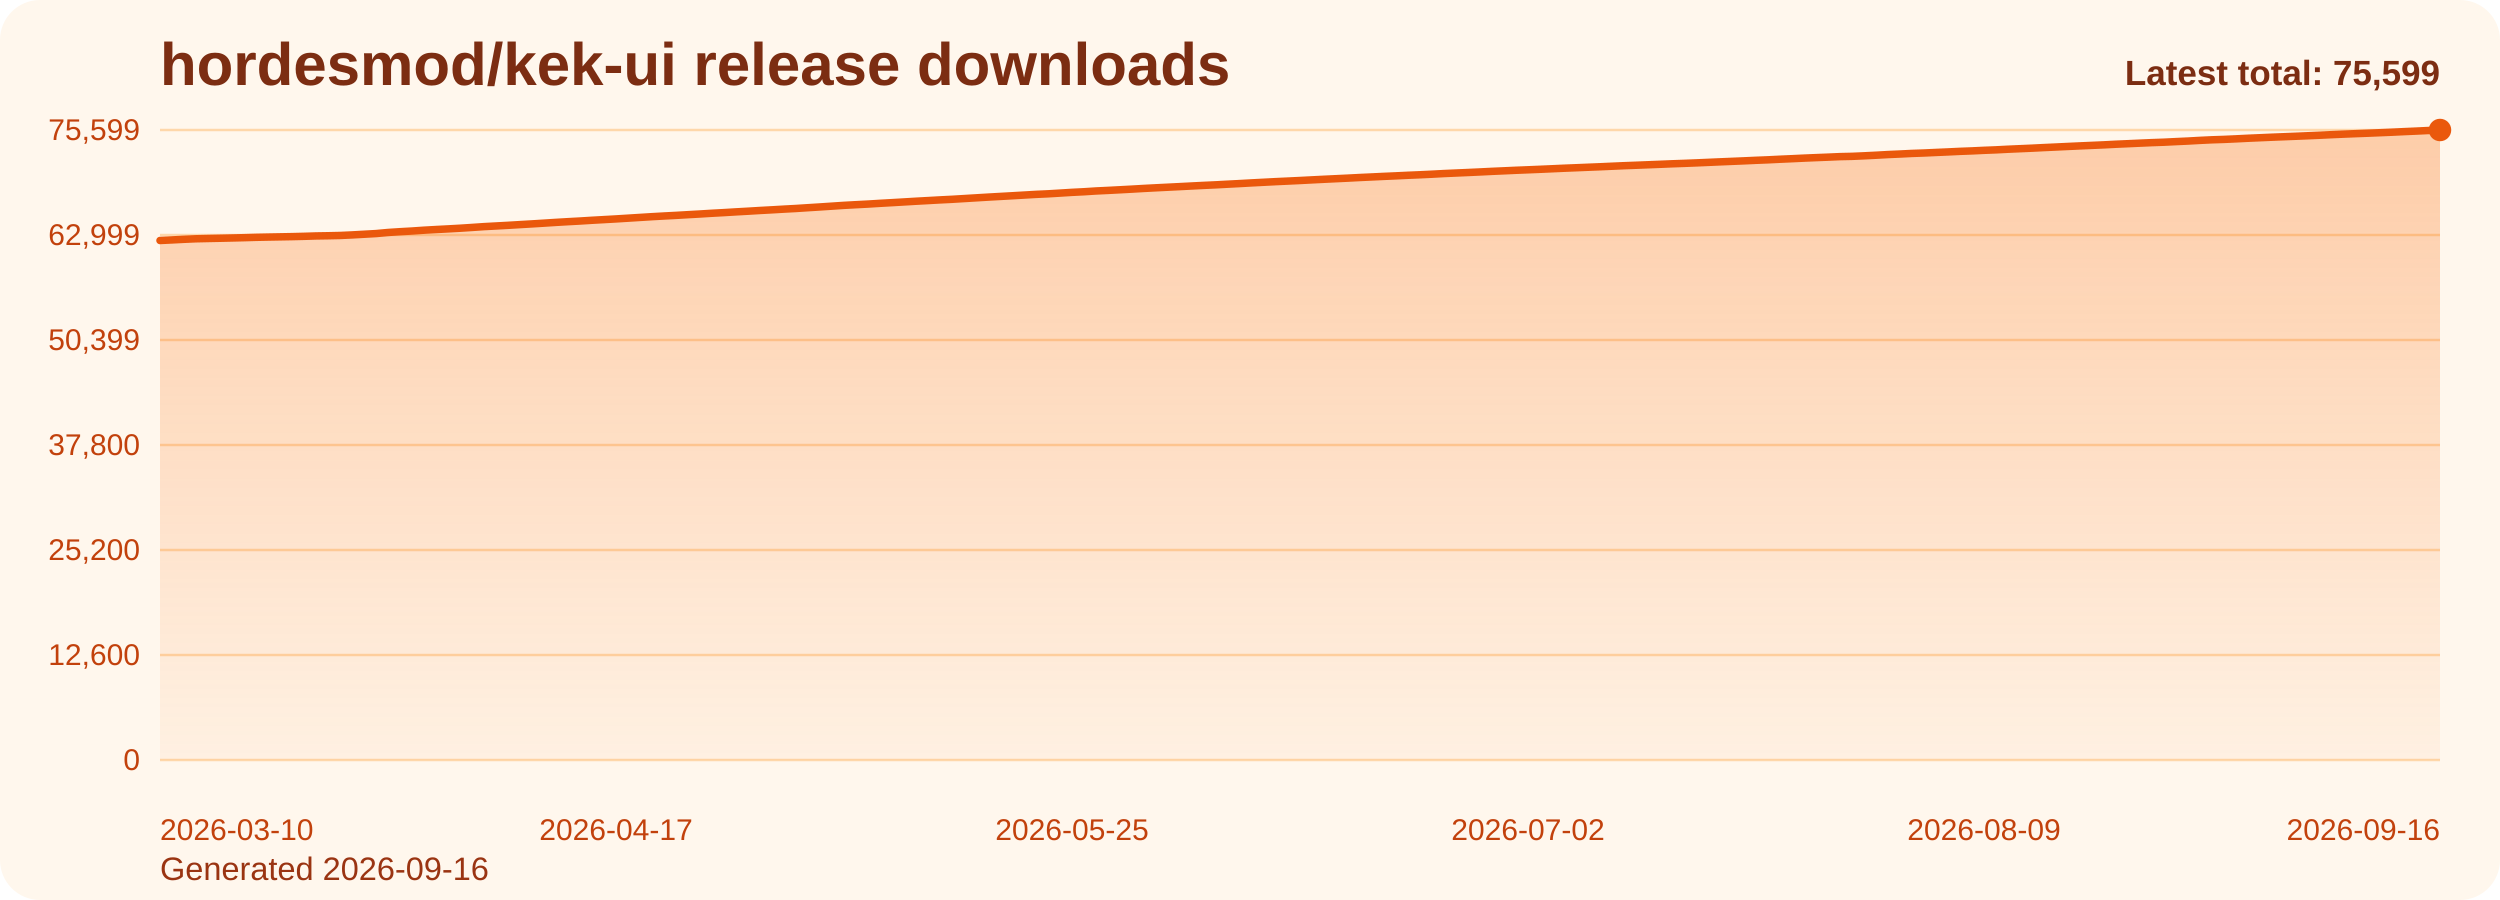
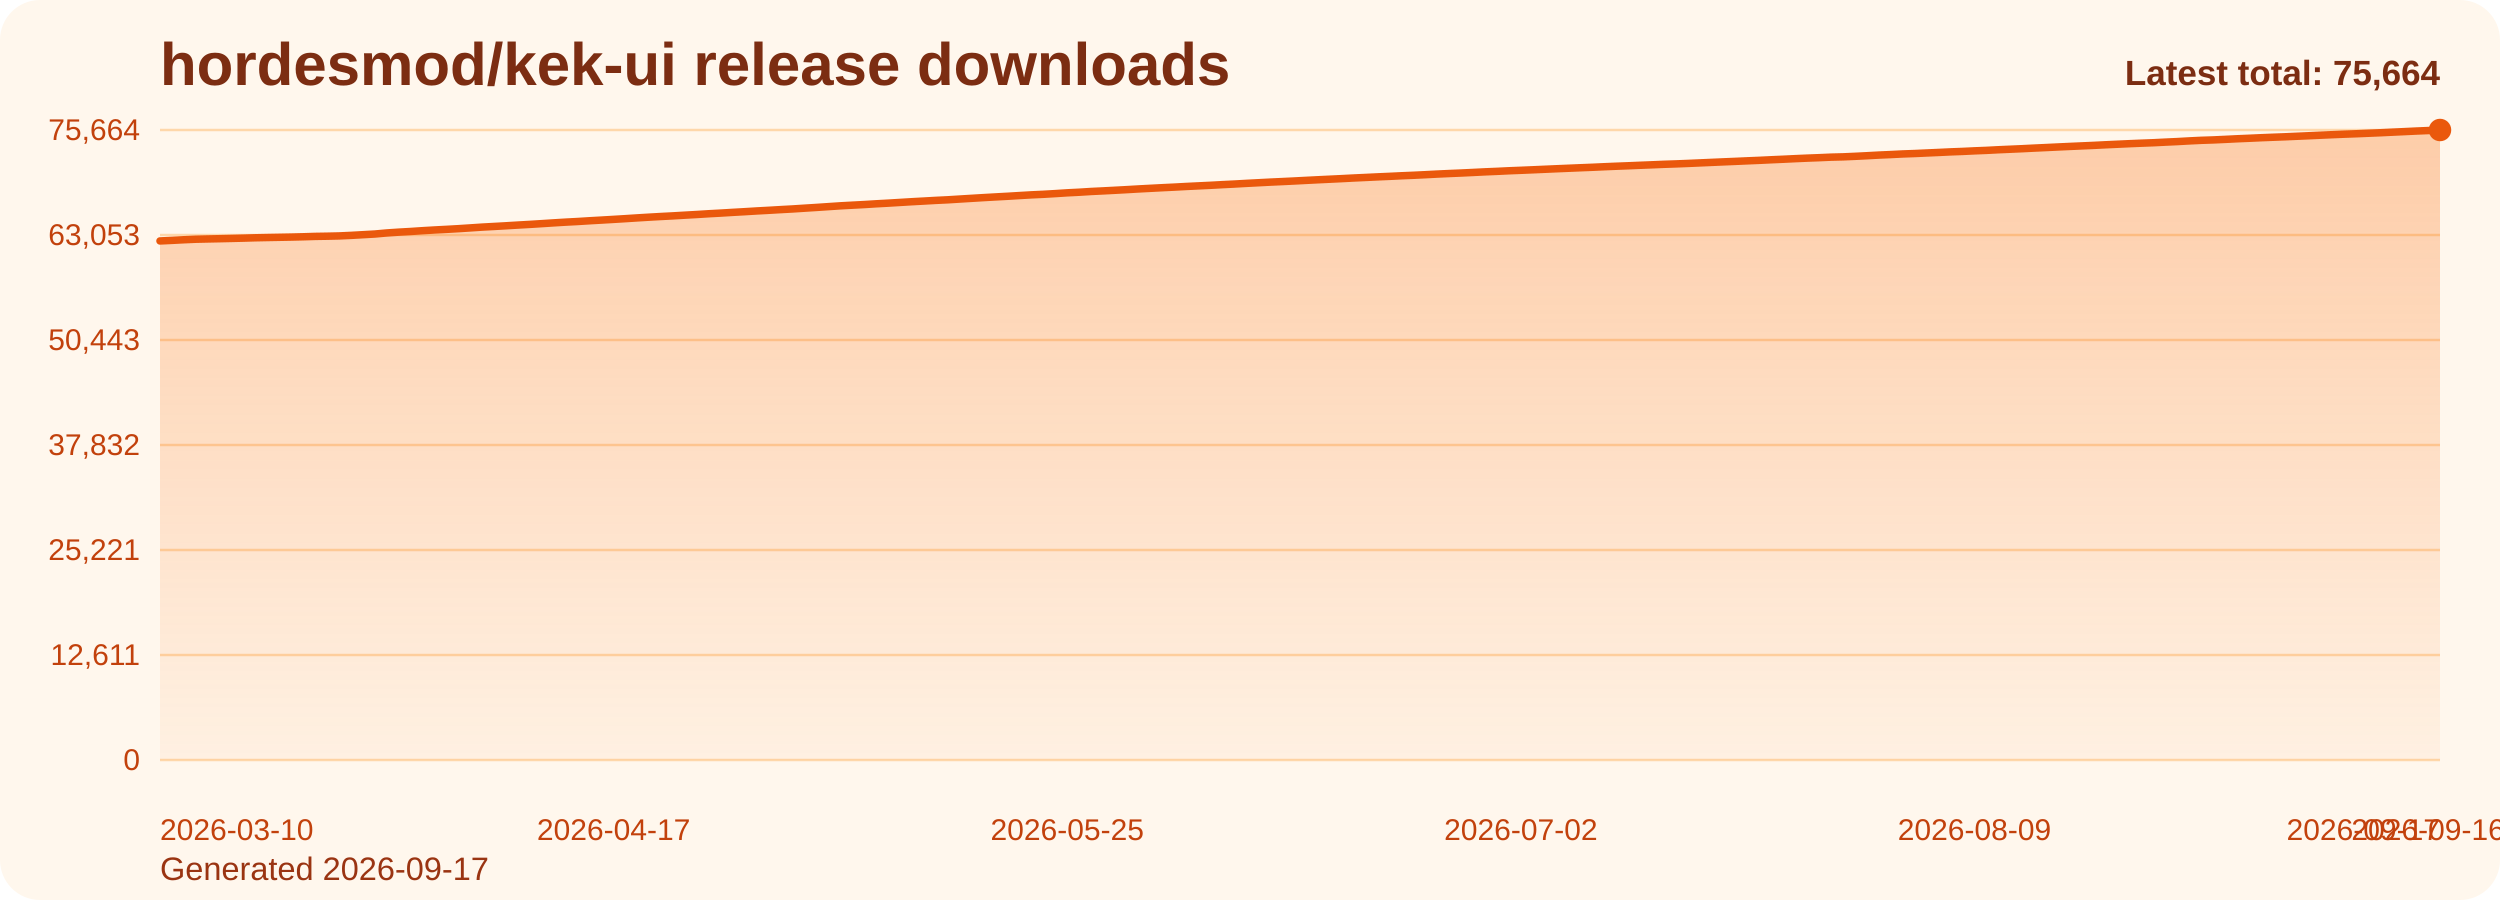
<svg xmlns="http://www.w3.org/2000/svg" viewBox="0 0 1000 360" role="img" aria-label="hordesmod/kek-ui release downloads chart">
  <defs>
    <linearGradient id="fill-total-trend-orange" x1="0" y1="0" x2="0" y2="1">
      <stop offset="0%" stop-color="#f97316" stop-opacity="0.32" />
      <stop offset="100%" stop-color="#f97316" stop-opacity="0.05" />
    </linearGradient>
    <style>
      .bg { fill: #fff7ed; }
      .title { font: 700 24px Arial, sans-serif; fill: #7c2d12; }
      .sub { font: 400 13px Arial, sans-serif; fill: #9a3412; }
      .grid { stroke: #fed7aa; stroke-width: 1; }
      .axis { font: 400 12px Arial, sans-serif; fill: #c2410c; }
      .line { fill: none; stroke: #ea580c; stroke-width: 3; stroke-linecap: round; stroke-linejoin: round; }
      .dot { fill: #ea580c; }
      .value { font: 600 11px Arial, sans-serif; fill: #9a3412; }
      .latest { font: 700 14px Arial, sans-serif; fill: #7c2d12; }
    </style>
  </defs>
  <rect class="bg" x="0" y="0" width="1000" height="360" rx="16" />
  <text class="title" x="64" y="34">hordesmod/kek-ui release downloads</text>
-   <text class="sub" x="64" y="352">Generated 2026-09-16</text>
+   <text class="sub" x="64" y="352">Generated 2026-09-17</text>
  <line x1="64" y1="52.00" x2="976" y2="52.00" class="grid" />
-   <text x="56" y="56.00" text-anchor="end" class="axis">75,599</text>
+   <text x="56" y="56.00" text-anchor="end" class="axis">75,664</text>
  <line x1="64" y1="94.00" x2="976" y2="94.00" class="grid" />
-   <text x="56" y="98.00" text-anchor="end" class="axis">62,999</text>
+   <text x="56" y="98.00" text-anchor="end" class="axis">63,053</text>
  <line x1="64" y1="136.00" x2="976" y2="136.00" class="grid" />
-   <text x="56" y="140.00" text-anchor="end" class="axis">50,399</text>
+   <text x="56" y="140.00" text-anchor="end" class="axis">50,443</text>
  <line x1="64" y1="178.00" x2="976" y2="178.00" class="grid" />
-   <text x="56" y="182.00" text-anchor="end" class="axis">37,800</text>
+   <text x="56" y="182.00" text-anchor="end" class="axis">37,832</text>
  <line x1="64" y1="220.00" x2="976" y2="220.00" class="grid" />
-   <text x="56" y="224.00" text-anchor="end" class="axis">25,200</text>
+   <text x="56" y="224.00" text-anchor="end" class="axis">25,221</text>
  <line x1="64" y1="262.00" x2="976" y2="262.00" class="grid" />
-   <text x="56" y="266.00" text-anchor="end" class="axis">12,600</text>
+   <text x="56" y="266.00" text-anchor="end" class="axis">12,611</text>
  <line x1="64" y1="304.00" x2="976" y2="304.00" class="grid" />
  <text x="56" y="308.00" text-anchor="end" class="axis">0</text>
-   <path d="M 64.00 304 L 64.00 96.20 L 68.80 95.97 L 73.60 95.72 L 78.40 95.51 L 83.20 95.40 L 88.00 95.30 L 92.80 95.19 L 97.60 95.07 L 102.40 94.93 L 107.20 94.83 L 112.00 94.74 L 116.80 94.65 L 121.60 94.53 L 126.40 94.38 L 131.20 94.30 L 136.00 94.19 L 140.80 93.97 L 145.60 93.70 L 150.40 93.43 L 155.20 92.99 L 160.00 92.68 L 164.80 92.41 L 169.60 92.08 L 174.40 91.81 L 179.20 91.56 L 184.00 91.29 L 188.80 90.98 L 193.60 90.65 L 198.40 90.39 L 203.20 90.13 L 208.00 89.84 L 212.80 89.56 L 217.60 89.26 L 222.40 88.95 L 227.20 88.67 L 232.00 88.41 L 236.80 88.11 L 241.60 87.84 L 246.40 87.57 L 251.20 87.27 L 256.00 86.97 L 260.80 86.67 L 265.60 86.40 L 270.40 86.15 L 275.20 85.87 L 280.00 85.60 L 284.80 85.30 L 289.60 85.04 L 294.40 84.75 L 299.20 84.48 L 304.00 84.19 L 308.80 83.93 L 313.60 83.65 L 318.40 83.39 L 323.20 83.08 L 328.00 82.78 L 332.80 82.46 L 337.60 82.14 L 342.40 81.88 L 347.20 81.63 L 352.00 81.33 L 356.80 81.06 L 361.60 80.78 L 366.40 80.49 L 371.20 80.23 L 376.00 79.96 L 380.80 79.72 L 385.60 79.43 L 390.40 79.14 L 395.20 78.85 L 400.00 78.58 L 404.80 78.31 L 409.60 78.03 L 414.40 77.75 L 419.20 77.53 L 424.00 77.24 L 428.80 76.94 L 433.60 76.70 L 438.40 76.39 L 443.20 76.16 L 448.00 75.91 L 452.80 75.65 L 457.60 75.37 L 462.40 75.12 L 467.20 74.88 L 472.00 74.64 L 476.80 74.39 L 481.60 74.15 L 486.40 73.93 L 491.20 73.67 L 496.00 73.42 L 500.80 73.15 L 505.60 72.90 L 510.40 72.65 L 515.20 72.43 L 520.00 72.20 L 524.80 71.95 L 529.60 71.71 L 534.40 71.48 L 539.20 71.25 L 544.00 71.00 L 548.80 70.78 L 553.60 70.55 L 558.40 70.34 L 563.20 70.11 L 568.00 69.91 L 572.80 69.68 L 577.60 69.42 L 582.40 69.21 L 587.20 69.00 L 592.00 68.78 L 596.80 68.54 L 601.60 68.33 L 606.40 68.11 L 611.20 67.92 L 616.00 67.72 L 620.80 67.51 L 625.60 67.29 L 630.40 67.10 L 635.20 66.90 L 640.00 66.71 L 644.80 66.49 L 649.60 66.28 L 654.40 66.10 L 659.20 65.91 L 664.00 65.72 L 668.80 65.52 L 673.60 65.35 L 678.40 65.16 L 683.20 64.95 L 688.00 64.74 L 692.80 64.54 L 697.60 64.34 L 702.40 64.12 L 707.20 63.93 L 712.00 63.69 L 716.80 63.48 L 721.60 63.25 L 726.40 63.05 L 731.20 62.86 L 736.00 62.65 L 740.80 62.54 L 745.60 62.33 L 750.40 62.09 L 755.20 61.82 L 760.00 61.61 L 764.80 61.37 L 769.60 61.20 L 774.40 60.98 L 779.20 60.77 L 784.00 60.54 L 788.80 60.36 L 793.60 60.13 L 798.40 59.94 L 803.20 59.69 L 808.00 59.48 L 812.80 59.27 L 817.60 59.03 L 822.40 58.81 L 827.20 58.58 L 832.00 58.36 L 836.80 58.15 L 841.60 57.94 L 846.40 57.69 L 851.20 57.48 L 856.00 57.26 L 860.80 57.05 L 865.60 56.88 L 870.40 56.64 L 875.20 56.42 L 880.00 56.15 L 884.80 55.92 L 889.60 55.76 L 894.40 55.54 L 899.20 55.30 L 904.00 55.09 L 908.80 54.88 L 913.60 54.69 L 918.40 54.50 L 923.20 54.30 L 928.00 54.09 L 932.80 53.86 L 937.60 53.65 L 942.40 53.46 L 947.20 53.28 L 952.00 53.08 L 956.80 52.88 L 961.60 52.65 L 966.40 52.44 L 971.20 52.21 L 976.00 52.00 L 976.00 304 Z" fill="url(#fill-total-trend-orange)" />
-   <polyline class="line" points="64.00,96.20 68.80,95.97 73.60,95.72 78.40,95.51 83.20,95.40 88.00,95.30 92.80,95.19 97.60,95.07 102.40,94.93 107.20,94.83 112.00,94.74 116.80,94.65 121.60,94.53 126.40,94.38 131.20,94.30 136.00,94.19 140.80,93.97 145.60,93.70 150.40,93.43 155.20,92.99 160.00,92.68 164.80,92.41 169.60,92.08 174.40,91.81 179.20,91.56 184.00,91.29 188.80,90.98 193.60,90.65 198.40,90.39 203.20,90.13 208.00,89.84 212.80,89.56 217.60,89.26 222.40,88.95 227.20,88.67 232.00,88.41 236.80,88.11 241.60,87.84 246.40,87.57 251.20,87.27 256.00,86.97 260.80,86.67 265.60,86.40 270.40,86.15 275.20,85.87 280.00,85.60 284.80,85.30 289.60,85.04 294.40,84.75 299.20,84.48 304.00,84.19 308.80,83.93 313.60,83.65 318.40,83.39 323.20,83.08 328.00,82.78 332.80,82.46 337.60,82.14 342.40,81.88 347.20,81.63 352.00,81.33 356.80,81.06 361.60,80.78 366.40,80.49 371.20,80.23 376.00,79.96 380.80,79.72 385.60,79.43 390.40,79.14 395.20,78.85 400.00,78.58 404.80,78.31 409.60,78.03 414.40,77.75 419.20,77.53 424.00,77.24 428.80,76.94 433.60,76.70 438.40,76.39 443.20,76.16 448.00,75.91 452.80,75.65 457.60,75.37 462.40,75.12 467.20,74.88 472.00,74.64 476.80,74.39 481.60,74.15 486.40,73.93 491.20,73.67 496.00,73.42 500.80,73.15 505.60,72.90 510.40,72.65 515.20,72.43 520.00,72.20 524.80,71.95 529.60,71.71 534.40,71.48 539.20,71.25 544.00,71.00 548.80,70.78 553.60,70.55 558.40,70.34 563.20,70.11 568.00,69.91 572.80,69.68 577.60,69.42 582.40,69.21 587.20,69.00 592.00,68.78 596.80,68.54 601.60,68.33 606.40,68.11 611.20,67.92 616.00,67.72 620.80,67.51 625.60,67.29 630.40,67.10 635.20,66.90 640.00,66.71 644.80,66.49 649.60,66.28 654.40,66.10 659.20,65.91 664.00,65.72 668.80,65.52 673.60,65.35 678.40,65.16 683.20,64.95 688.00,64.74 692.80,64.54 697.60,64.34 702.40,64.12 707.20,63.93 712.00,63.69 716.80,63.48 721.60,63.25 726.40,63.05 731.20,62.86 736.00,62.65 740.80,62.54 745.60,62.33 750.40,62.09 755.20,61.82 760.00,61.61 764.80,61.37 769.60,61.20 774.40,60.98 779.20,60.77 784.00,60.54 788.80,60.36 793.60,60.13 798.40,59.94 803.20,59.69 808.00,59.48 812.80,59.27 817.60,59.03 822.40,58.81 827.20,58.58 832.00,58.36 836.80,58.15 841.60,57.94 846.40,57.69 851.20,57.48 856.00,57.26 860.80,57.05 865.60,56.88 870.40,56.64 875.20,56.42 880.00,56.15 884.80,55.92 889.60,55.76 894.40,55.54 899.20,55.30 904.00,55.09 908.80,54.88 913.60,54.69 918.40,54.50 923.20,54.30 928.00,54.09 932.80,53.86 937.60,53.65 942.40,53.46 947.20,53.28 952.00,53.08 956.80,52.88 961.60,52.65 966.40,52.44 971.20,52.21 976.00,52.00" />
+   <path d="M 64.00 304 L 64.00 96.38 L 68.77 96.15 L 73.55 95.90 L 78.32 95.69 L 83.10 95.58 L 87.87 95.48 L 92.65 95.37 L 97.42 95.25 L 102.20 95.11 L 106.97 95.01 L 111.75 94.92 L 116.52 94.83 L 121.30 94.71 L 126.07 94.56 L 130.85 94.48 L 135.62 94.37 L 140.40 94.15 L 145.17 93.88 L 149.95 93.61 L 154.72 93.18 L 159.50 92.86 L 164.27 92.59 L 169.05 92.27 L 173.82 91.99 L 178.60 91.74 L 183.37 91.47 L 188.15 91.16 L 192.92 90.84 L 197.70 90.58 L 202.47 90.31 L 207.25 90.02 L 212.02 89.75 L 216.80 89.45 L 221.57 89.14 L 226.35 88.85 L 231.12 88.60 L 235.90 88.30 L 240.67 88.03 L 245.45 87.75 L 250.22 87.46 L 254.99 87.15 L 259.77 86.86 L 264.54 86.59 L 269.32 86.34 L 274.09 86.06 L 278.87 85.79 L 283.64 85.49 L 288.42 85.23 L 293.19 84.94 L 297.97 84.67 L 302.74 84.38 L 307.52 84.12 L 312.29 83.84 L 317.07 83.58 L 321.84 83.27 L 326.62 82.97 L 331.39 82.65 L 336.17 82.33 L 340.94 82.07 L 345.72 81.82 L 350.49 81.52 L 355.27 81.26 L 360.04 80.97 L 364.82 80.68 L 369.59 80.42 L 374.37 80.15 L 379.14 79.92 L 383.92 79.62 L 388.69 79.33 L 393.47 79.04 L 398.24 78.77 L 403.02 78.51 L 407.79 78.22 L 412.57 77.94 L 417.34 77.72 L 422.12 77.44 L 426.89 77.13 L 431.66 76.89 L 436.44 76.59 L 441.21 76.36 L 445.99 76.11 L 450.76 75.85 L 455.54 75.57 L 460.31 75.32 L 465.09 75.07 L 469.86 74.84 L 474.64 74.58 L 479.41 74.35 L 484.19 74.12 L 488.96 73.86 L 493.74 73.62 L 498.51 73.35 L 503.29 73.10 L 508.06 72.85 L 512.84 72.63 L 517.61 72.40 L 522.39 72.15 L 527.16 71.91 L 531.94 71.68 L 536.71 71.45 L 541.49 71.20 L 546.26 70.98 L 551.04 70.75 L 555.81 70.54 L 560.59 70.31 L 565.36 70.11 L 570.14 69.88 L 574.91 69.63 L 579.69 69.41 L 584.46 69.21 L 589.24 68.98 L 594.01 68.74 L 598.79 68.54 L 603.56 68.31 L 608.34 68.12 L 613.11 67.92 L 617.88 67.71 L 622.66 67.50 L 627.43 67.30 L 632.21 67.10 L 636.98 66.91 L 641.76 66.69 L 646.53 66.49 L 651.31 66.31 L 656.08 66.11 L 660.86 65.92 L 665.63 65.72 L 670.41 65.56 L 675.18 65.37 L 679.96 65.16 L 684.73 64.95 L 689.51 64.74 L 694.28 64.54 L 699.06 64.33 L 703.83 64.13 L 708.61 63.90 L 713.38 63.69 L 718.16 63.46 L 722.93 63.25 L 727.71 63.07 L 732.48 62.86 L 737.26 62.74 L 742.03 62.53 L 746.81 62.29 L 751.58 62.03 L 756.36 61.82 L 761.13 61.58 L 765.91 61.41 L 770.68 61.19 L 775.46 60.98 L 780.23 60.75 L 785.01 60.57 L 789.78 60.34 L 794.55 60.15 L 799.33 59.90 L 804.10 59.69 L 808.88 59.48 L 813.65 59.24 L 818.43 59.02 L 823.20 58.79 L 827.98 58.57 L 832.75 58.36 L 837.53 58.15 L 842.30 57.91 L 847.08 57.69 L 851.85 57.47 L 856.63 57.27 L 861.40 57.09 L 866.18 56.85 L 870.95 56.63 L 875.73 56.36 L 880.50 56.13 L 885.28 55.97 L 890.05 55.75 L 894.83 55.51 L 899.60 55.31 L 904.38 55.09 L 909.15 54.90 L 913.93 54.72 L 918.70 54.51 L 923.48 54.30 L 928.25 54.08 L 933.03 53.87 L 937.80 53.67 L 942.58 53.50 L 947.35 53.30 L 952.13 53.10 L 956.90 52.87 L 961.68 52.65 L 966.45 52.42 L 971.23 52.22 L 976.00 52.00 L 976.00 304 Z" fill="url(#fill-total-trend-orange)" />
+   <polyline class="line" points="64.00,96.38 68.77,96.15 73.55,95.90 78.32,95.69 83.10,95.58 87.87,95.48 92.65,95.37 97.42,95.25 102.20,95.11 106.97,95.01 111.75,94.92 116.52,94.83 121.30,94.71 126.07,94.56 130.85,94.48 135.62,94.37 140.40,94.15 145.17,93.88 149.95,93.61 154.72,93.18 159.50,92.86 164.27,92.59 169.05,92.27 173.82,91.99 178.60,91.74 183.37,91.47 188.15,91.16 192.92,90.84 197.70,90.58 202.47,90.31 207.25,90.02 212.02,89.75 216.80,89.45 221.57,89.14 226.35,88.85 231.12,88.60 235.90,88.30 240.67,88.03 245.45,87.75 250.22,87.46 254.99,87.15 259.77,86.86 264.54,86.59 269.32,86.34 274.09,86.06 278.87,85.79 283.64,85.49 288.42,85.23 293.19,84.94 297.97,84.67 302.74,84.38 307.52,84.12 312.29,83.84 317.07,83.58 321.84,83.27 326.62,82.97 331.39,82.65 336.17,82.33 340.94,82.07 345.72,81.82 350.49,81.52 355.27,81.26 360.04,80.97 364.82,80.68 369.59,80.42 374.37,80.15 379.14,79.92 383.92,79.62 388.69,79.33 393.47,79.04 398.24,78.77 403.02,78.51 407.79,78.22 412.57,77.94 417.34,77.72 422.12,77.44 426.89,77.13 431.66,76.89 436.44,76.59 441.21,76.36 445.99,76.11 450.76,75.85 455.54,75.57 460.31,75.32 465.09,75.07 469.86,74.84 474.64,74.58 479.41,74.35 484.19,74.12 488.96,73.86 493.74,73.62 498.51,73.35 503.29,73.10 508.06,72.85 512.84,72.63 517.61,72.40 522.39,72.15 527.16,71.91 531.94,71.68 536.71,71.45 541.49,71.20 546.26,70.98 551.04,70.75 555.81,70.54 560.59,70.31 565.36,70.11 570.14,69.88 574.91,69.63 579.69,69.41 584.46,69.21 589.24,68.98 594.01,68.74 598.79,68.54 603.56,68.31 608.34,68.12 613.11,67.92 617.88,67.71 622.66,67.50 627.43,67.30 632.21,67.10 636.98,66.91 641.76,66.69 646.53,66.49 651.31,66.31 656.08,66.11 660.86,65.92 665.63,65.72 670.41,65.56 675.18,65.37 679.96,65.16 684.73,64.95 689.51,64.74 694.28,64.54 699.06,64.33 703.83,64.13 708.61,63.90 713.38,63.69 718.16,63.46 722.93,63.25 727.71,63.07 732.48,62.86 737.26,62.74 742.03,62.53 746.81,62.29 751.58,62.03 756.36,61.82 761.13,61.58 765.91,61.41 770.68,61.19 775.46,60.98 780.23,60.75 785.01,60.57 789.78,60.34 794.55,60.15 799.33,59.90 804.10,59.69 808.88,59.48 813.65,59.24 818.43,59.02 823.20,58.79 827.98,58.57 832.75,58.36 837.53,58.15 842.30,57.91 847.08,57.69 851.85,57.47 856.63,57.27 861.40,57.09 866.18,56.85 870.95,56.63 875.73,56.36 880.50,56.13 885.28,55.97 890.05,55.75 894.83,55.51 899.60,55.31 904.38,55.09 909.15,54.90 913.93,54.72 918.70,54.51 923.48,54.30 928.25,54.08 933.03,53.87 937.80,53.67 942.58,53.50 947.35,53.30 952.13,53.10 956.90,52.87 961.68,52.65 966.45,52.42 971.23,52.22 976.00,52.00" />
  <circle class="dot" cx="976.00" cy="52.00" r="4.5" />
  <text class="axis" x="64.00" y="336" text-anchor="start">2026-03-10</text>
-   <text class="axis" x="246.40" y="336" text-anchor="middle">2026-04-17</text>
-   <text class="axis" x="428.80" y="336" text-anchor="middle">2026-05-25</text>
-   <text class="axis" x="611.20" y="336" text-anchor="middle">2026-07-02</text>
-   <text class="axis" x="793.60" y="336" text-anchor="middle">2026-08-09</text>
-   <text class="axis" x="976.00" y="336" text-anchor="end">2026-09-16</text>
-   <text class="latest" x="976" y="34" text-anchor="end">Latest total: 75,599</text>
+   <text class="axis" x="245.45" y="336" text-anchor="middle">2026-04-17</text>
+   <text class="axis" x="426.89" y="336" text-anchor="middle">2026-05-25</text>
+   <text class="axis" x="608.34" y="336" text-anchor="middle">2026-07-02</text>
+   <text class="axis" x="789.78" y="336" text-anchor="middle">2026-08-09</text>
+   <text class="axis" x="971.23" y="336" text-anchor="middle">2026-09-16</text>
+   <text class="axis" x="976.00" y="336" text-anchor="end">2026-09-17</text>
+   <text class="latest" x="976" y="34" text-anchor="end">Latest total: 75,664</text>
</svg>
